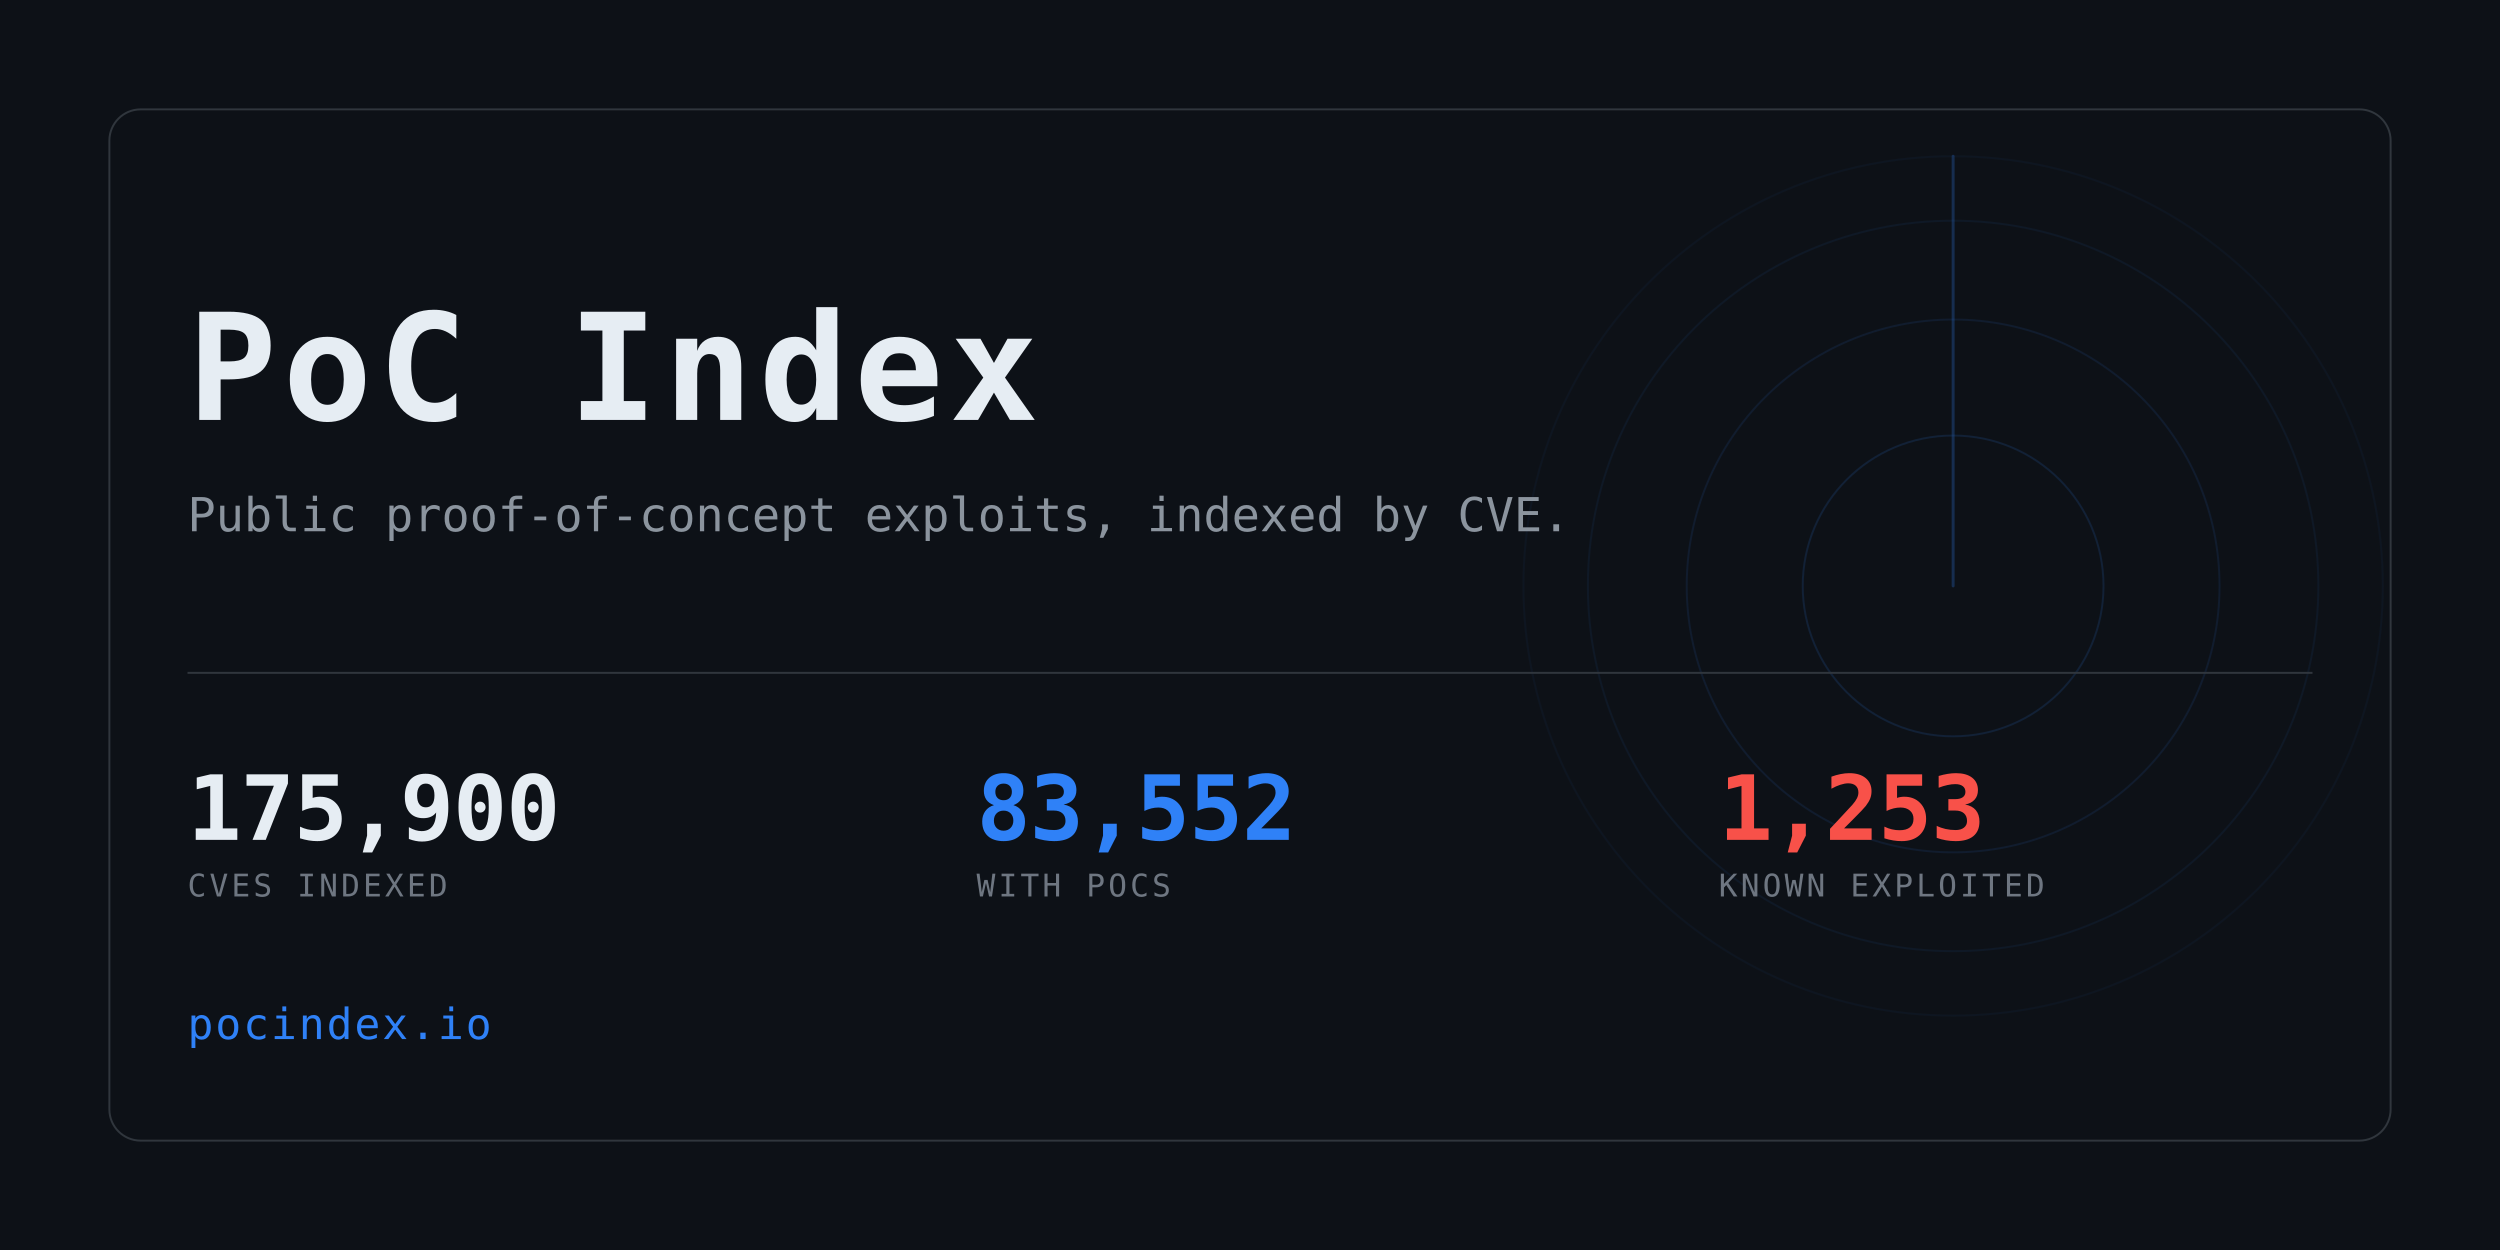
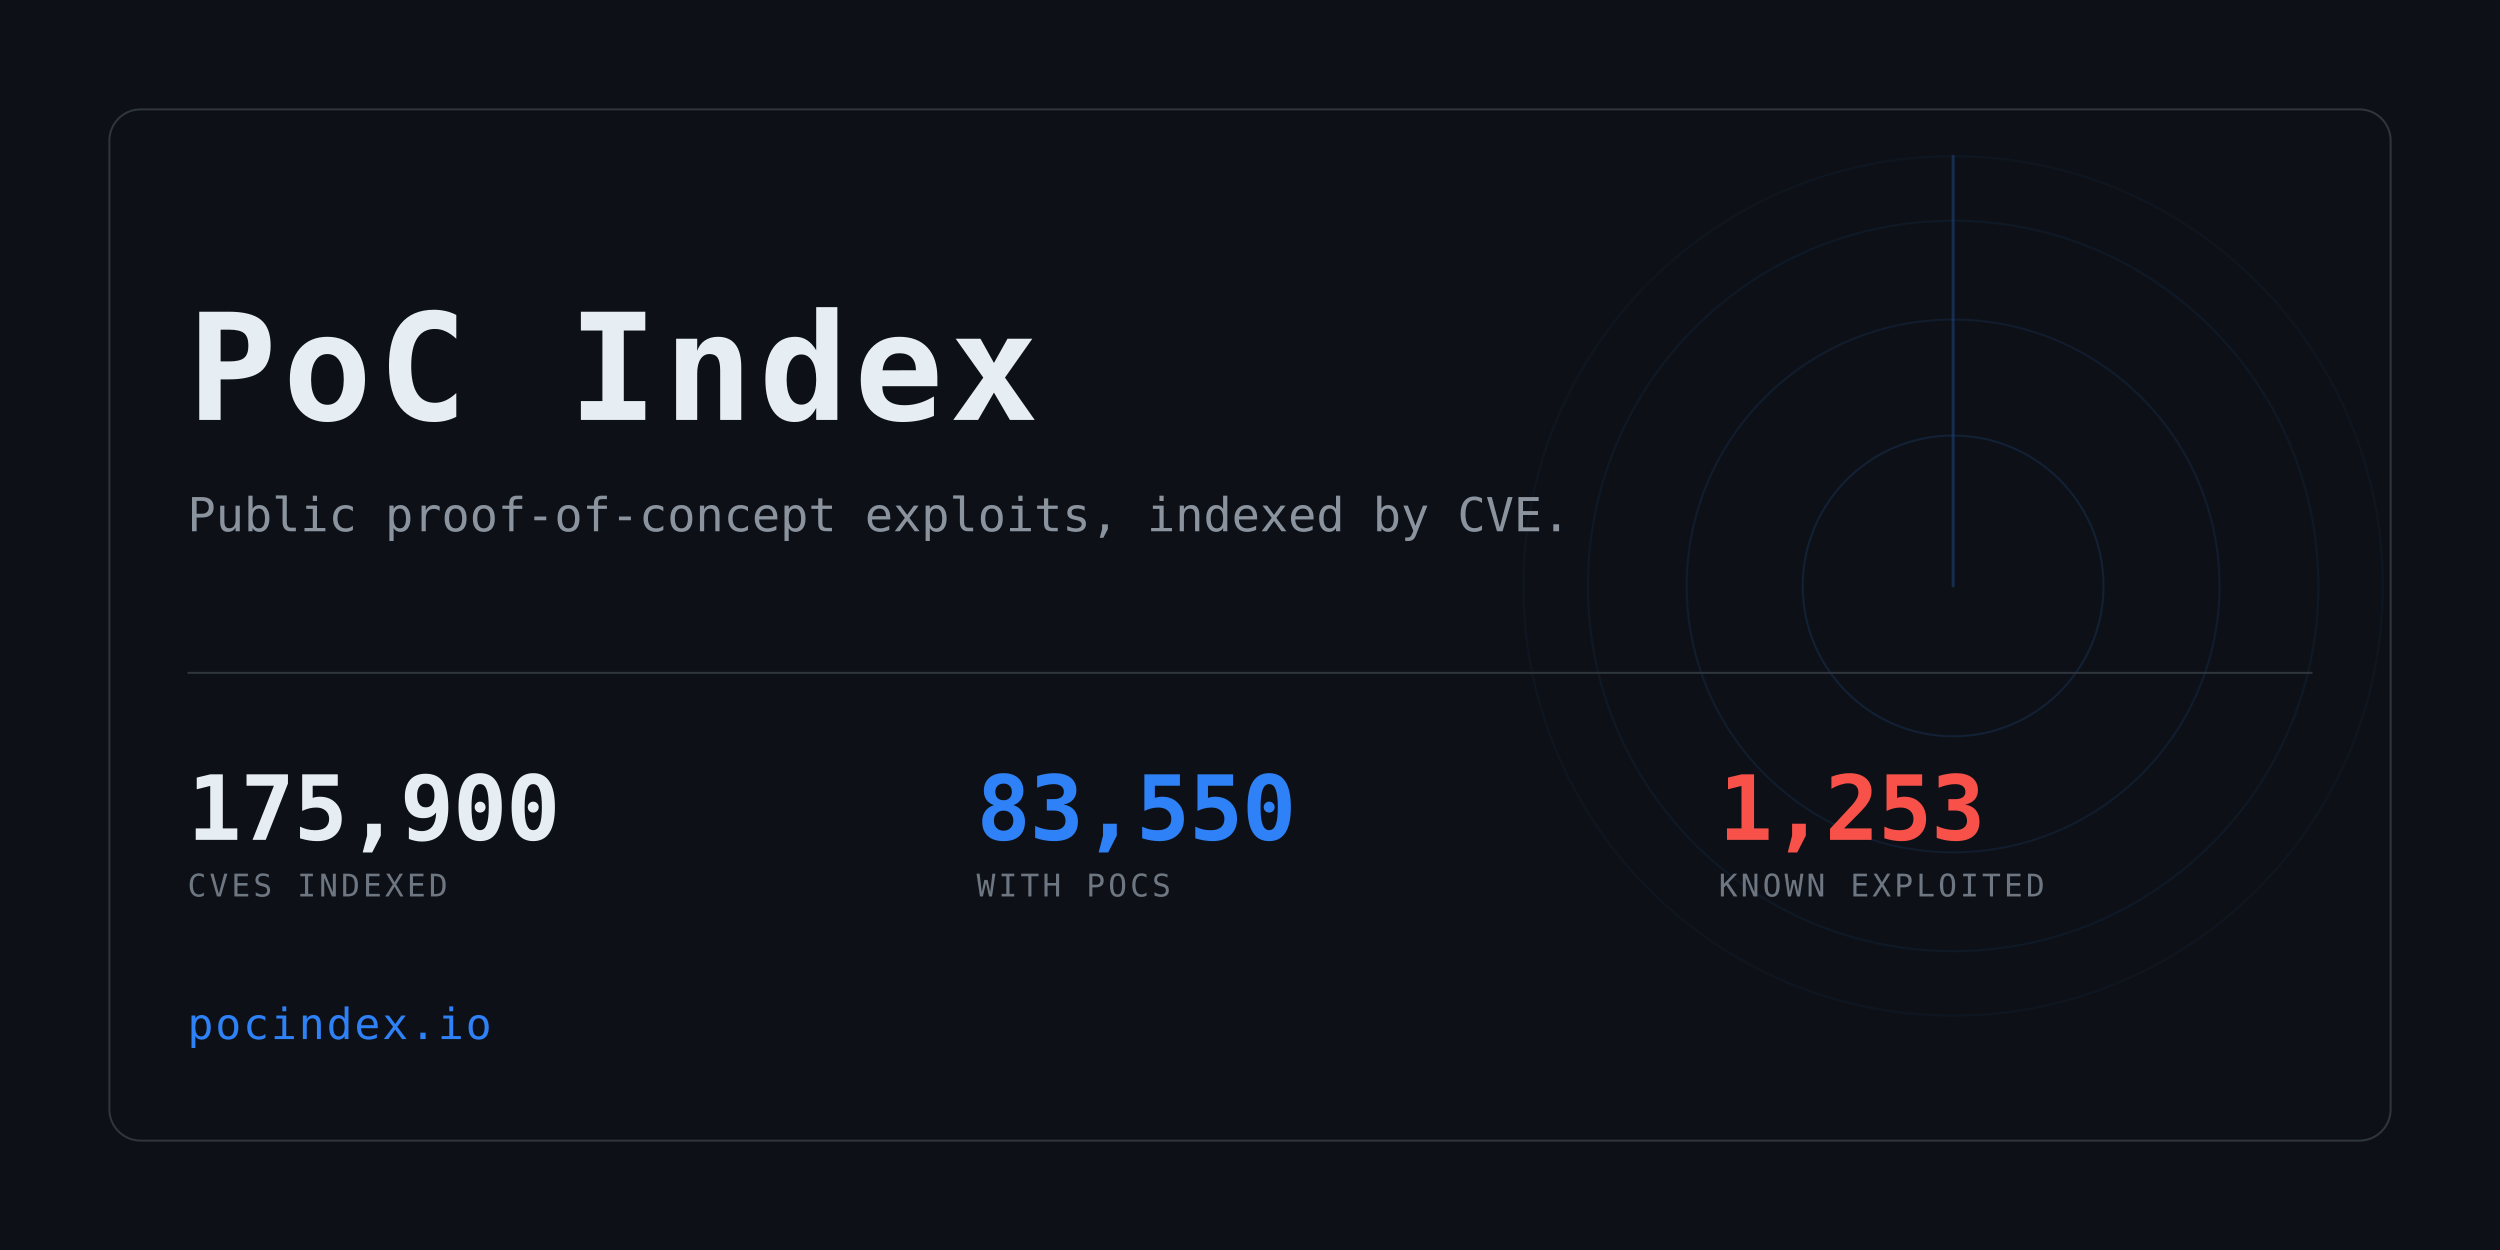
<svg xmlns="http://www.w3.org/2000/svg" width="1280" height="640" viewBox="0 0 1280 640" role="img" aria-label="PoC Index">
  <clipPath id="card">
    <rect x="56" y="56" width="1168" height="528" rx="16" />
  </clipPath>
  <rect width="1280" height="640" fill="#0d1117" />
  <g clip-path="url(#card)" opacity="0.6">
    <g>
      <circle cx="1000" cy="300" r="77.0" fill="none" stroke="#2f81f7" stroke-width="1" opacity="0.234" />
      <circle cx="1000" cy="300" r="136.4" fill="none" stroke="#2f81f7" stroke-width="1" opacity="0.169" />
      <circle cx="1000" cy="300" r="187.0" fill="none" stroke="#2f81f7" stroke-width="1" opacity="0.117" />
      <circle cx="1000" cy="300" r="220.0" fill="none" stroke="#2f81f7" stroke-width="1" opacity="0.078" />
      <line x1="1000" y1="300" x2="1000" y2="80.0" stroke="#2f81f7" stroke-width="1.5" stroke-linecap="round" opacity="0.416">
        <animateTransform attributeName="transform" type="rotate" from="0 1000 300" to="360 1000 300" dur="8s" repeatCount="indefinite" />
      </line>
    </g>
  </g>
  <rect x="56" y="56" width="1168" height="528" rx="16" fill="none" stroke="#30363d" />
  <text x="96" y="215" font-family="ui-monospace,SFMono-Regular,Menlo,Consolas,monospace" font-size="76" font-weight="700" fill="#e6edf3" letter-spacing="3">PoC Index</text>
  <text x="96" y="272" font-family="ui-monospace,SFMono-Regular,Menlo,Consolas,monospace" font-size="24" fill="#8b949e">
    Public proof-of-concept exploits, indexed by CVE.</text>
  <rect x="96" y="344" width="1088" height="1" fill="#30363d" />
  <text x="96" y="430" font-family="ui-monospace,SFMono-Regular,Menlo,Consolas,monospace" font-size="46" font-weight="700" fill="#e6edf3" letter-spacing="-0.5">175,900</text>
  <text x="96" y="459" font-family="ui-monospace,SFMono-Regular,Menlo,Consolas,monospace" font-size="16" fill="#6e7681" letter-spacing="1.6">CVES INDEXED</text>
-   <text x="500" y="430" font-family="ui-monospace,SFMono-Regular,Menlo,Consolas,monospace" font-size="46" font-weight="700" fill="#2f81f7" letter-spacing="-0.5">83,552</text>
+   <text x="500" y="430" font-family="ui-monospace,SFMono-Regular,Menlo,Consolas,monospace" font-size="46" font-weight="700" fill="#2f81f7" letter-spacing="-0.5">83,550</text>
  <text x="500" y="459" font-family="ui-monospace,SFMono-Regular,Menlo,Consolas,monospace" font-size="16" fill="#6e7681" letter-spacing="1.6">WITH POCS</text>
  <text x="880" y="430" font-family="ui-monospace,SFMono-Regular,Menlo,Consolas,monospace" font-size="46" font-weight="700" fill="#f85149" letter-spacing="-0.5">1,253</text>
  <text x="880" y="459" font-family="ui-monospace,SFMono-Regular,Menlo,Consolas,monospace" font-size="16" fill="#6e7681" letter-spacing="1.6">KNOWN EXPLOITED</text>
  <text x="96" y="532" font-family="ui-monospace,SFMono-Regular,Menlo,Consolas,monospace" font-size="22" fill="#2f81f7" letter-spacing="1">pocindex.io</text>
</svg>
